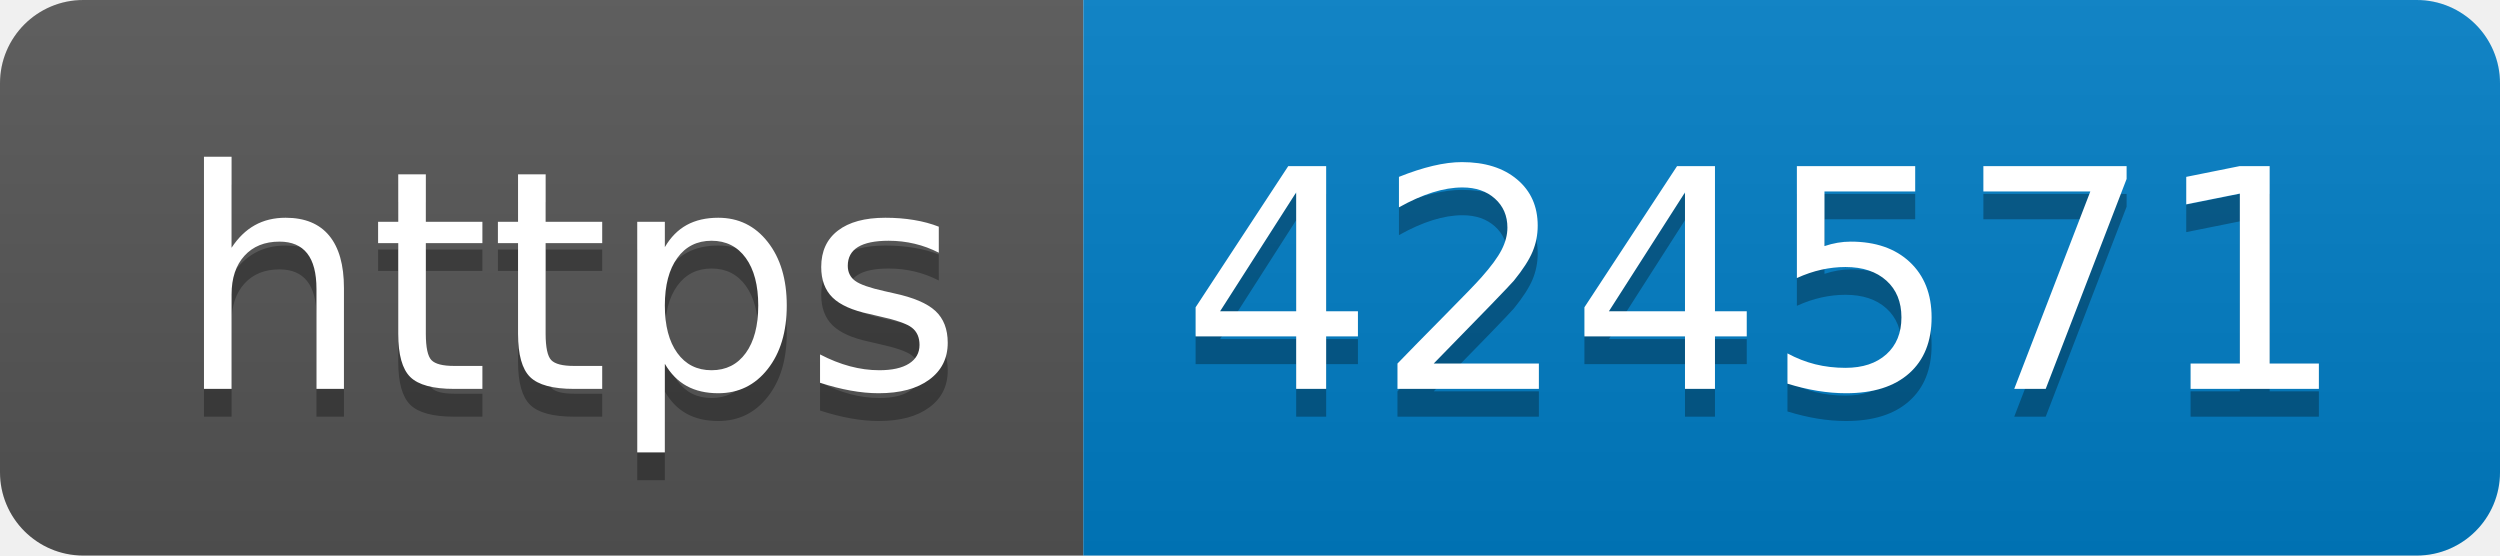
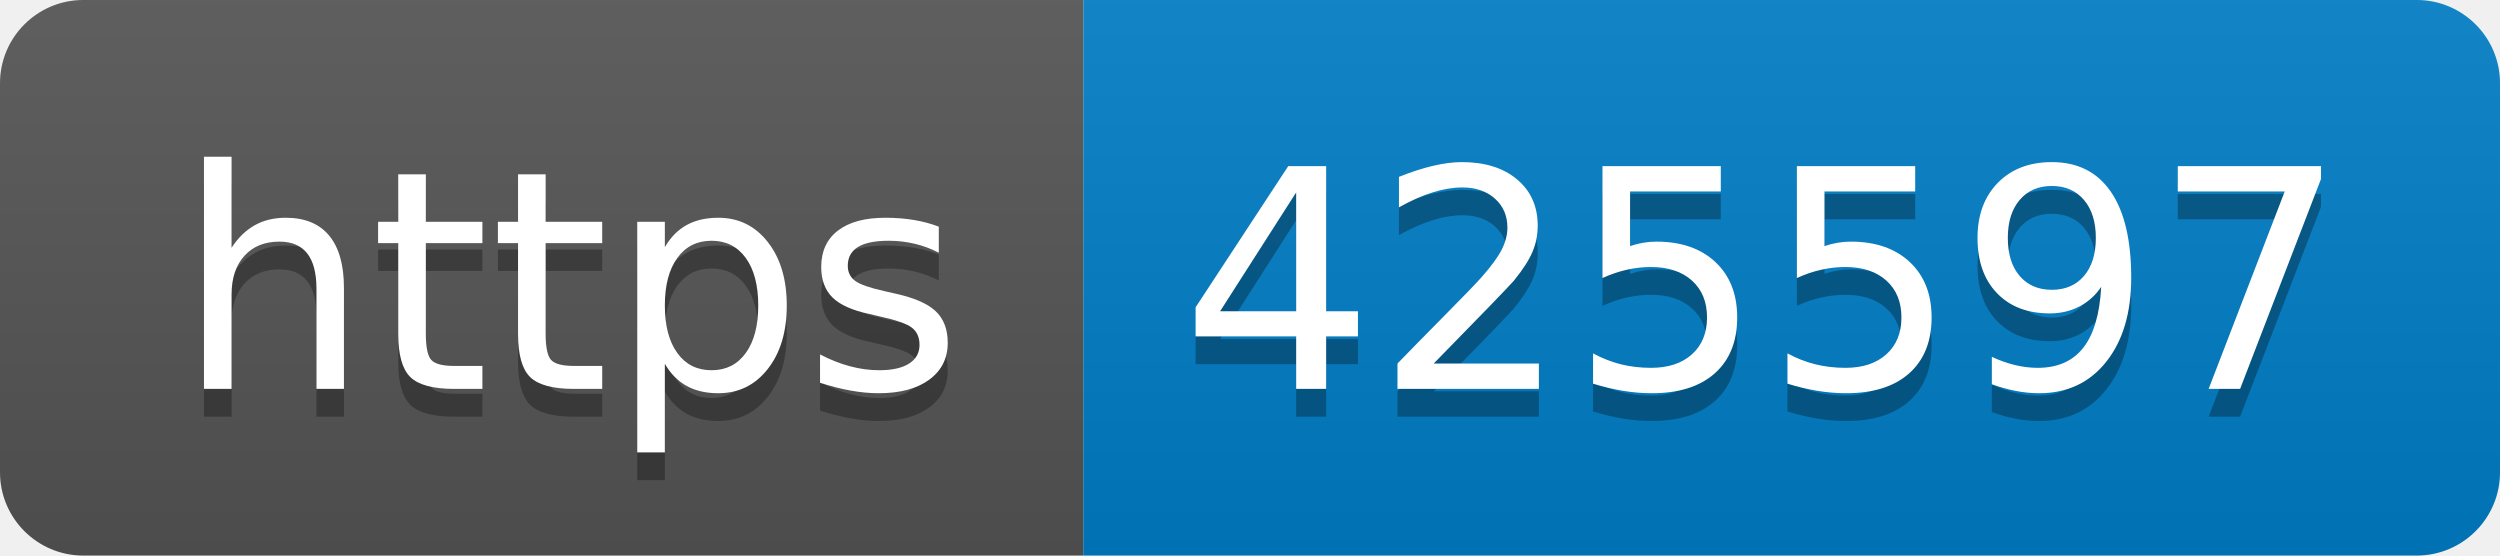
- <svg xmlns="http://www.w3.org/2000/svg" width="90" height="20" role="img" aria-label="https: 424571">
+ <svg xmlns="http://www.w3.org/2000/svg" width="90" height="20" role="img" aria-label="https: 425597">
  <linearGradient id="s" x2="0" y2="100%">
    <stop offset="0" stop-color="#bbb" stop-opacity=".1" />
    <stop offset="1" stop-opacity=".1" />
  </linearGradient>
  <clipPath id="r">
    <rect width="90" height="20" rx="3" fill="#fff" />
  </clipPath>
  <g clip-path="url(#r)">
    <rect width="39" height="20" fill="#555" />
    <rect x="39" width="51" height="20" fill="#007ec6" />
    <rect width="90" height="20" fill="url(#s)" />
  </g>
  <g fill="#fff" text-anchor="middle" font-family="Verdana,Geneva,DejaVu Sans,sans-serif" text-rendering="geometricPrecision" font-size="110">
    <text aria-hidden="true" x="205" y="150" fill="#010101" fill-opacity=".3" transform="scale(.1)" textLength="290">https</text>
    <text x="205" y="140" transform="scale(.1)" fill="#fff" textLength="290">https</text>
-     <text aria-hidden="true" x="635" y="150" fill="#010101" fill-opacity=".3" transform="scale(.1)" textLength="410">424571</text>
-     <text x="635" y="140" transform="scale(.1)" fill="#fff" textLength="410">424571</text>
+     <text aria-hidden="true" x="635" y="150" fill="#010101" fill-opacity=".3" transform="scale(.1)" textLength="410">425597</text>
+     <text x="635" y="140" transform="scale(.1)" fill="#fff" textLength="410">425597</text>
  </g>
</svg>
